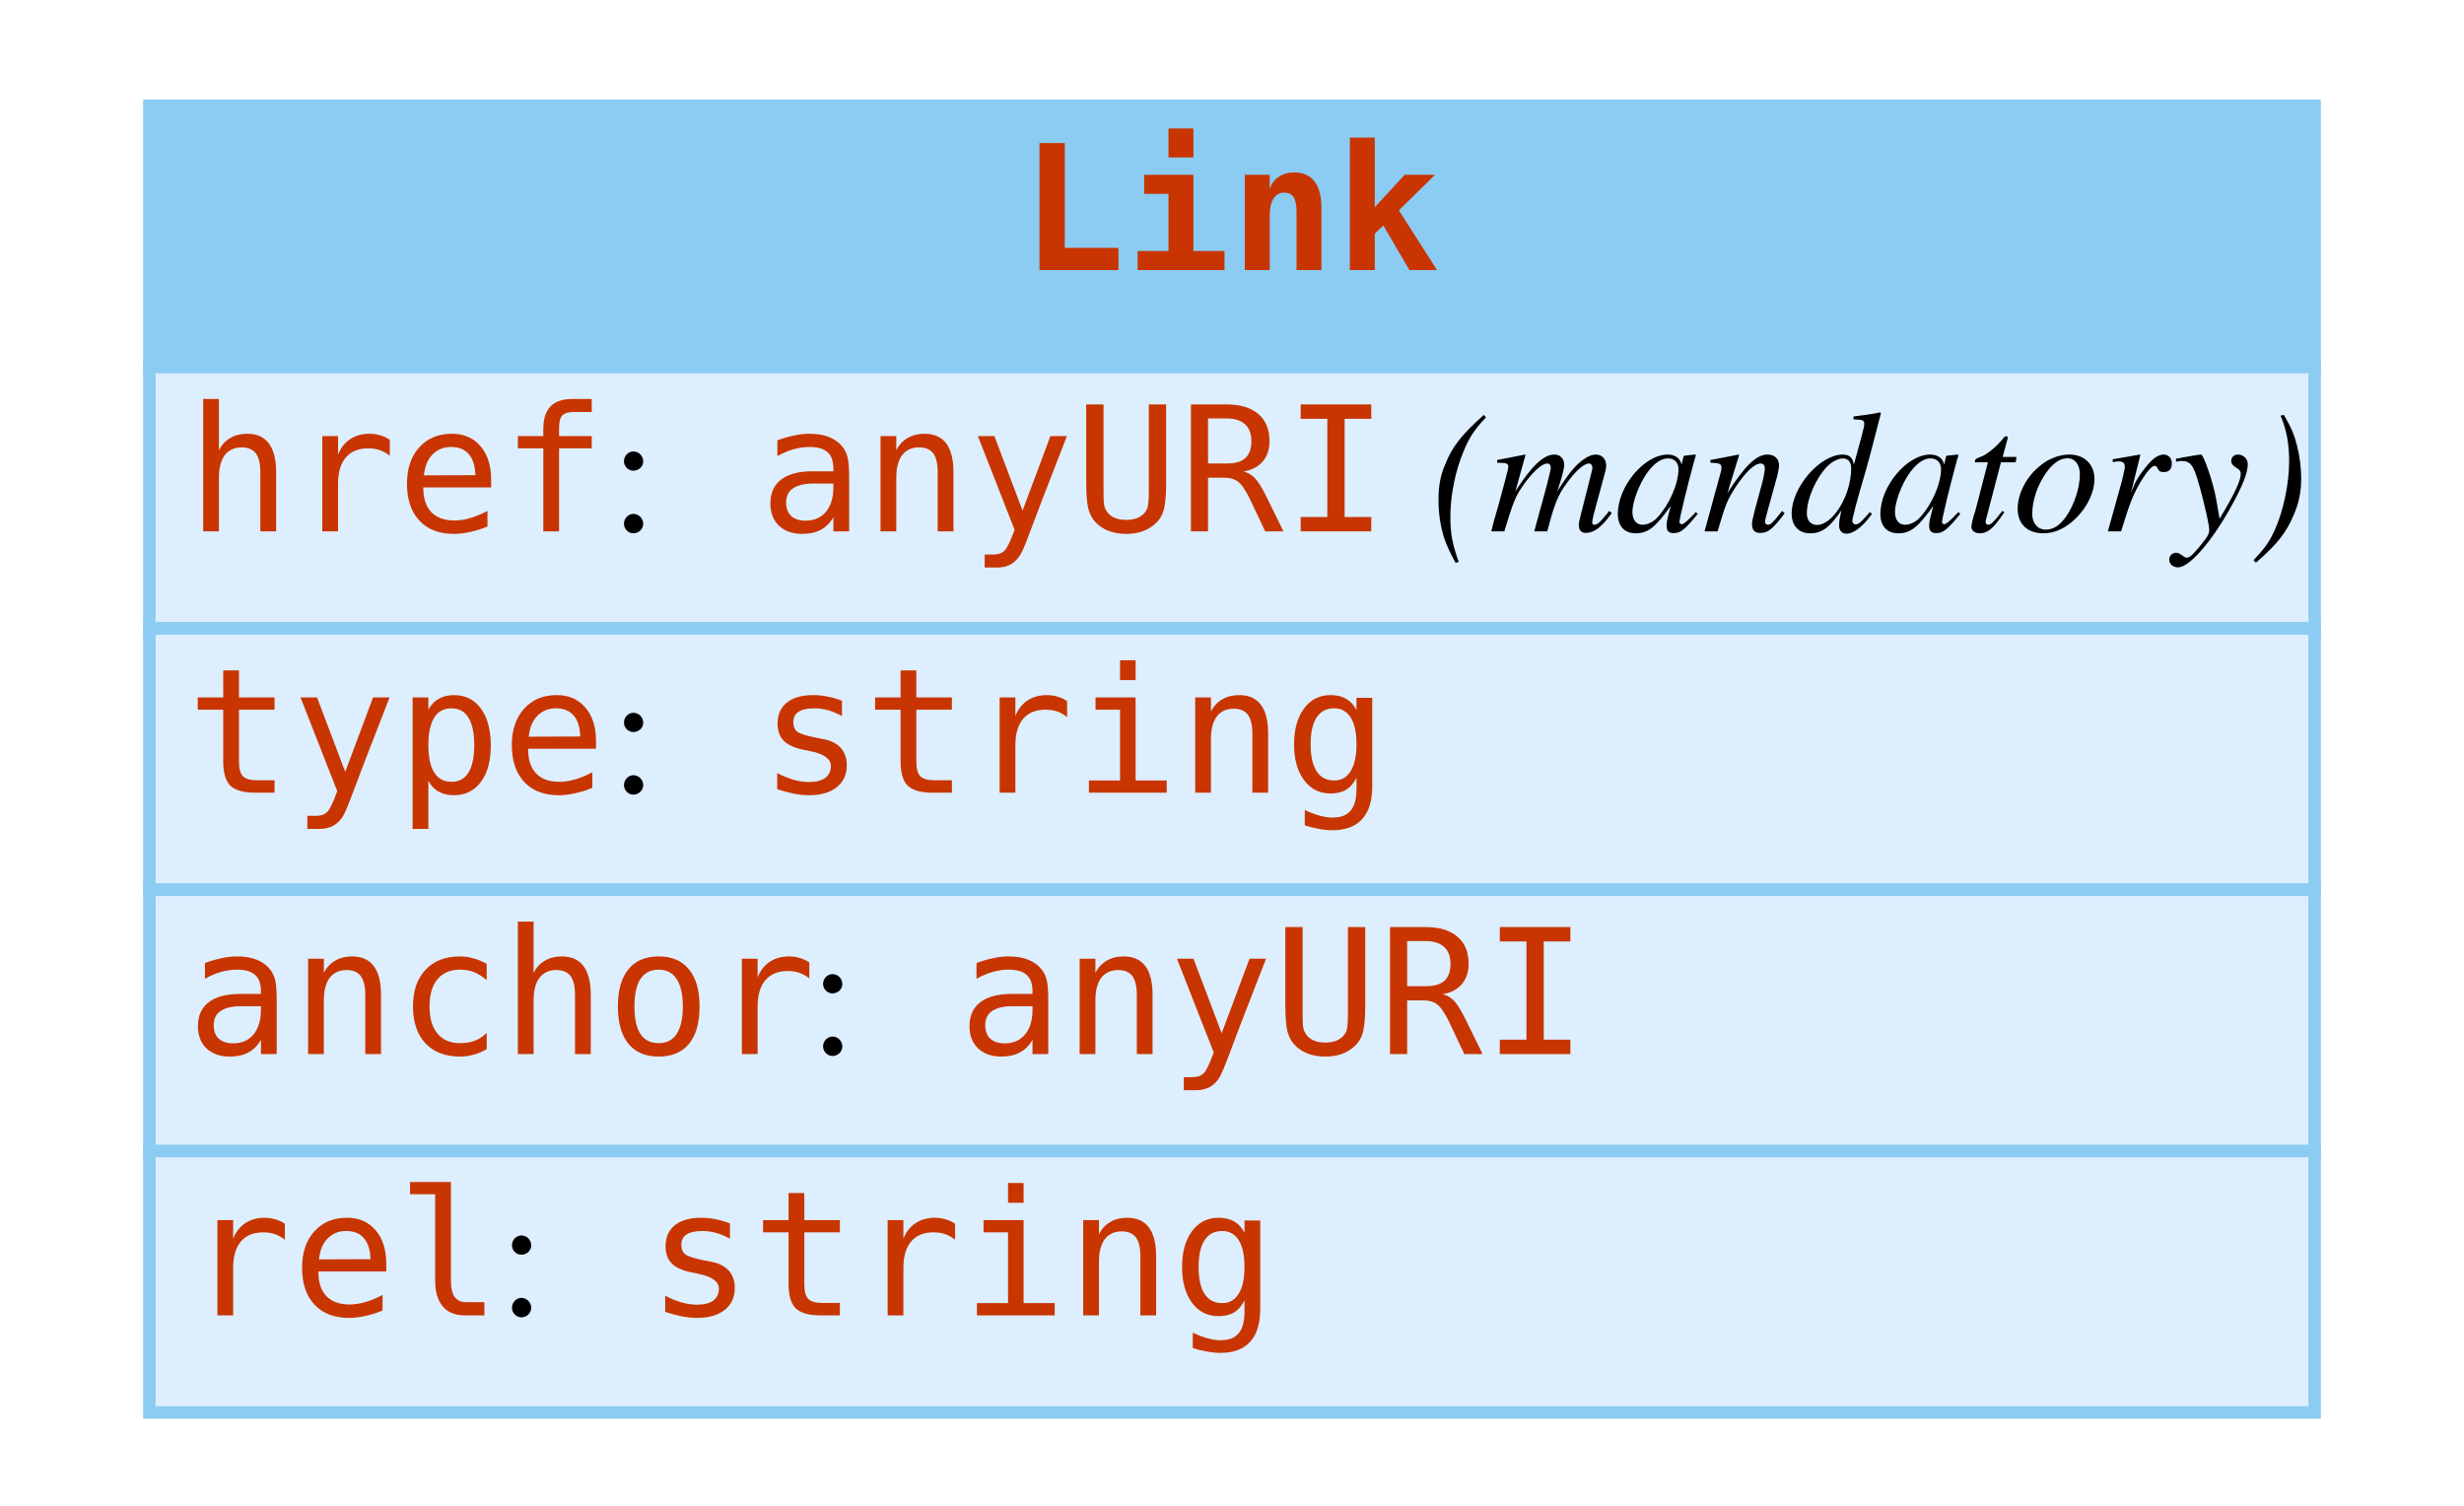
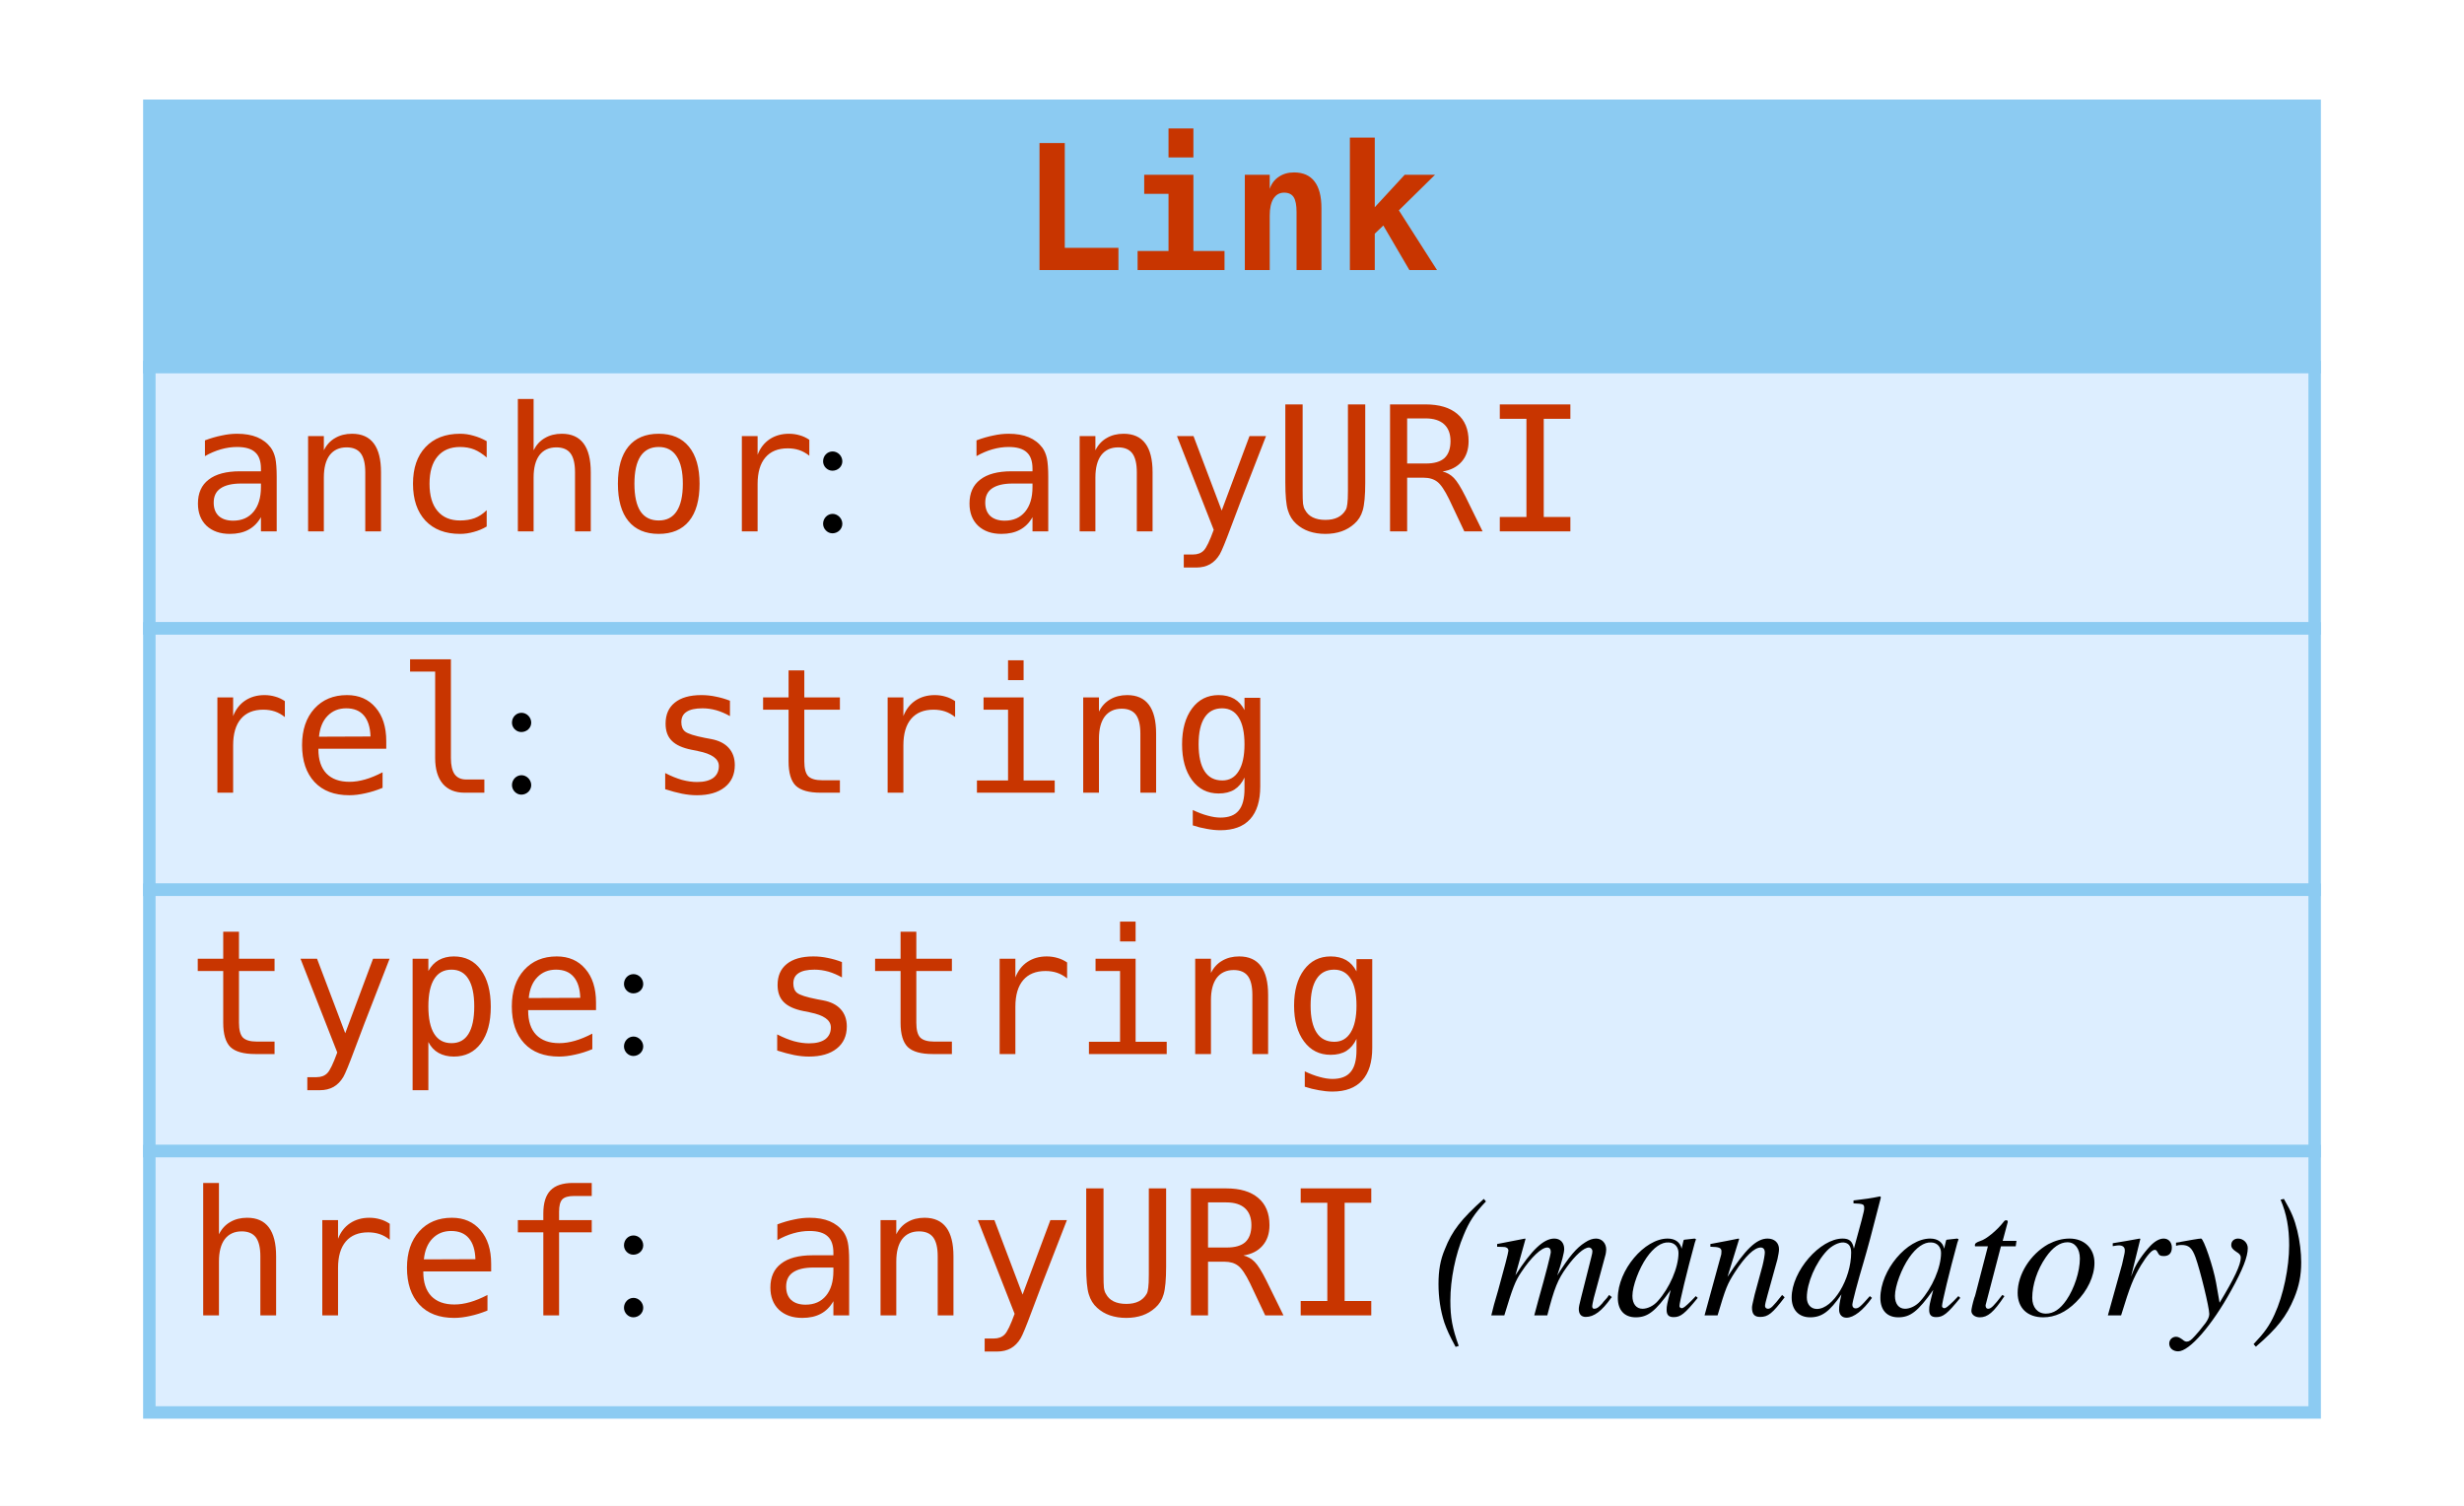
<svg xmlns="http://www.w3.org/2000/svg" width="198pt" height="121pt" viewBox="0.00 0.00 198.00 121.00">
  <g id="graph0" class="graph" transform="scale(1 1) rotate(0) translate(4 117)">
    <polygon fill="white" stroke="none" points="-4,4 -4,-117 194,-117 194,4 -4,4" />
    <g id="node1" class="node">
      <polygon fill="#8ccbf2" stroke="none" points="8,-87.5 8,-108.5 182,-108.5 182,-87.5 8,-87.5" />
      <polygon fill="none" stroke="#8ccbf2" points="8,-87.5 8,-108.5 182,-108.5 182,-87.5 8,-87.5" />
      <text text-anchor="start" x="78" y="-95.3" font-family="mono" font-weight="bold" font-size="14.00" fill="#c83500">Link</text>
      <polygon fill="#ddeeff" stroke="none" points="8,-66.5 8,-87.5 182,-87.5 182,-66.5 8,-66.5" />
      <polygon fill="none" stroke="#8ccbf2" points="8,-66.5 8,-87.5 182,-87.5 182,-66.5 8,-66.5" />
-       <text text-anchor="start" x="11" y="-74.3" font-family="mono" font-size="14.00" fill="#c83500">href</text>
-       <text text-anchor="start" x="45" y="-74.3" font-family="Times,serif" font-size="14.00"> : </text>
-       <text text-anchor="start" x="57" y="-74.3" font-family="mono" font-size="14.00" fill="#c83500">anyURI</text>
-       <text text-anchor="start" x="107" y="-74.3" font-family="Times,serif" font-size="14.00"> </text>
-       <text text-anchor="start" x="111" y="-74.3" font-family="Times,serif" font-style="italic" font-size="14.00">(mandatory)</text>
+       <text text-anchor="start" x="11" y="-74.3" font-family="mono" font-size="14.00" fill="#c83500">anchor</text>
+       <text text-anchor="start" x="61" y="-74.3" font-family="Times,serif" font-size="14.00"> : </text>
+       <text text-anchor="start" x="73" y="-74.3" font-family="mono" font-size="14.00" fill="#c83500">anyURI</text>
      <polygon fill="#ddeeff" stroke="none" points="8,-45.5 8,-66.5 182,-66.5 182,-45.5 8,-45.5" />
      <polygon fill="none" stroke="#8ccbf2" points="8,-45.5 8,-66.5 182,-66.5 182,-45.5 8,-45.5" />
-       <text text-anchor="start" x="11" y="-53.3" font-family="mono" font-size="14.00" fill="#c83500">type</text>
-       <text text-anchor="start" x="45" y="-53.3" font-family="Times,serif" font-size="14.00"> : </text>
-       <text text-anchor="start" x="57" y="-53.3" font-family="mono" font-size="14.00" fill="#c83500">string</text>
+       <text text-anchor="start" x="11" y="-53.3" font-family="mono" font-size="14.00" fill="#c83500">rel</text>
+       <text text-anchor="start" x="36" y="-53.3" font-family="Times,serif" font-size="14.00"> : </text>
+       <text text-anchor="start" x="48" y="-53.3" font-family="mono" font-size="14.00" fill="#c83500">string</text>
      <polygon fill="#ddeeff" stroke="none" points="8,-24.5 8,-45.5 182,-45.5 182,-24.5 8,-24.5" />
      <polygon fill="none" stroke="#8ccbf2" points="8,-24.5 8,-45.5 182,-45.5 182,-24.5 8,-24.5" />
-       <text text-anchor="start" x="11" y="-32.3" font-family="mono" font-size="14.00" fill="#c83500">anchor</text>
-       <text text-anchor="start" x="61" y="-32.3" font-family="Times,serif" font-size="14.00"> : </text>
-       <text text-anchor="start" x="73" y="-32.3" font-family="mono" font-size="14.00" fill="#c83500">anyURI</text>
+       <text text-anchor="start" x="11" y="-32.3" font-family="mono" font-size="14.00" fill="#c83500">type</text>
+       <text text-anchor="start" x="45" y="-32.3" font-family="Times,serif" font-size="14.00"> : </text>
+       <text text-anchor="start" x="57" y="-32.3" font-family="mono" font-size="14.00" fill="#c83500">string</text>
      <polygon fill="#ddeeff" stroke="none" points="8,-3.5 8,-24.5 182,-24.5 182,-3.5 8,-3.5" />
      <polygon fill="none" stroke="#8ccbf2" points="8,-3.5 8,-24.5 182,-24.5 182,-3.5 8,-3.5" />
-       <text text-anchor="start" x="11" y="-11.3" font-family="mono" font-size="14.00" fill="#c83500">rel</text>
-       <text text-anchor="start" x="36" y="-11.3" font-family="Times,serif" font-size="14.00"> : </text>
-       <text text-anchor="start" x="48" y="-11.3" font-family="mono" font-size="14.00" fill="#c83500">string</text>
+       <text text-anchor="start" x="11" y="-11.3" font-family="mono" font-size="14.00" fill="#c83500">href</text>
+       <text text-anchor="start" x="45" y="-11.3" font-family="Times,serif" font-size="14.00"> : </text>
+       <text text-anchor="start" x="57" y="-11.3" font-family="mono" font-size="14.00" fill="#c83500">anyURI</text>
+       <text text-anchor="start" x="107" y="-11.3" font-family="Times,serif" font-size="14.00"> </text>
+       <text text-anchor="start" x="111" y="-11.3" font-family="Times,serif" font-style="italic" font-size="14.00">(mandatory)</text>
    </g>
  </g>
</svg>
